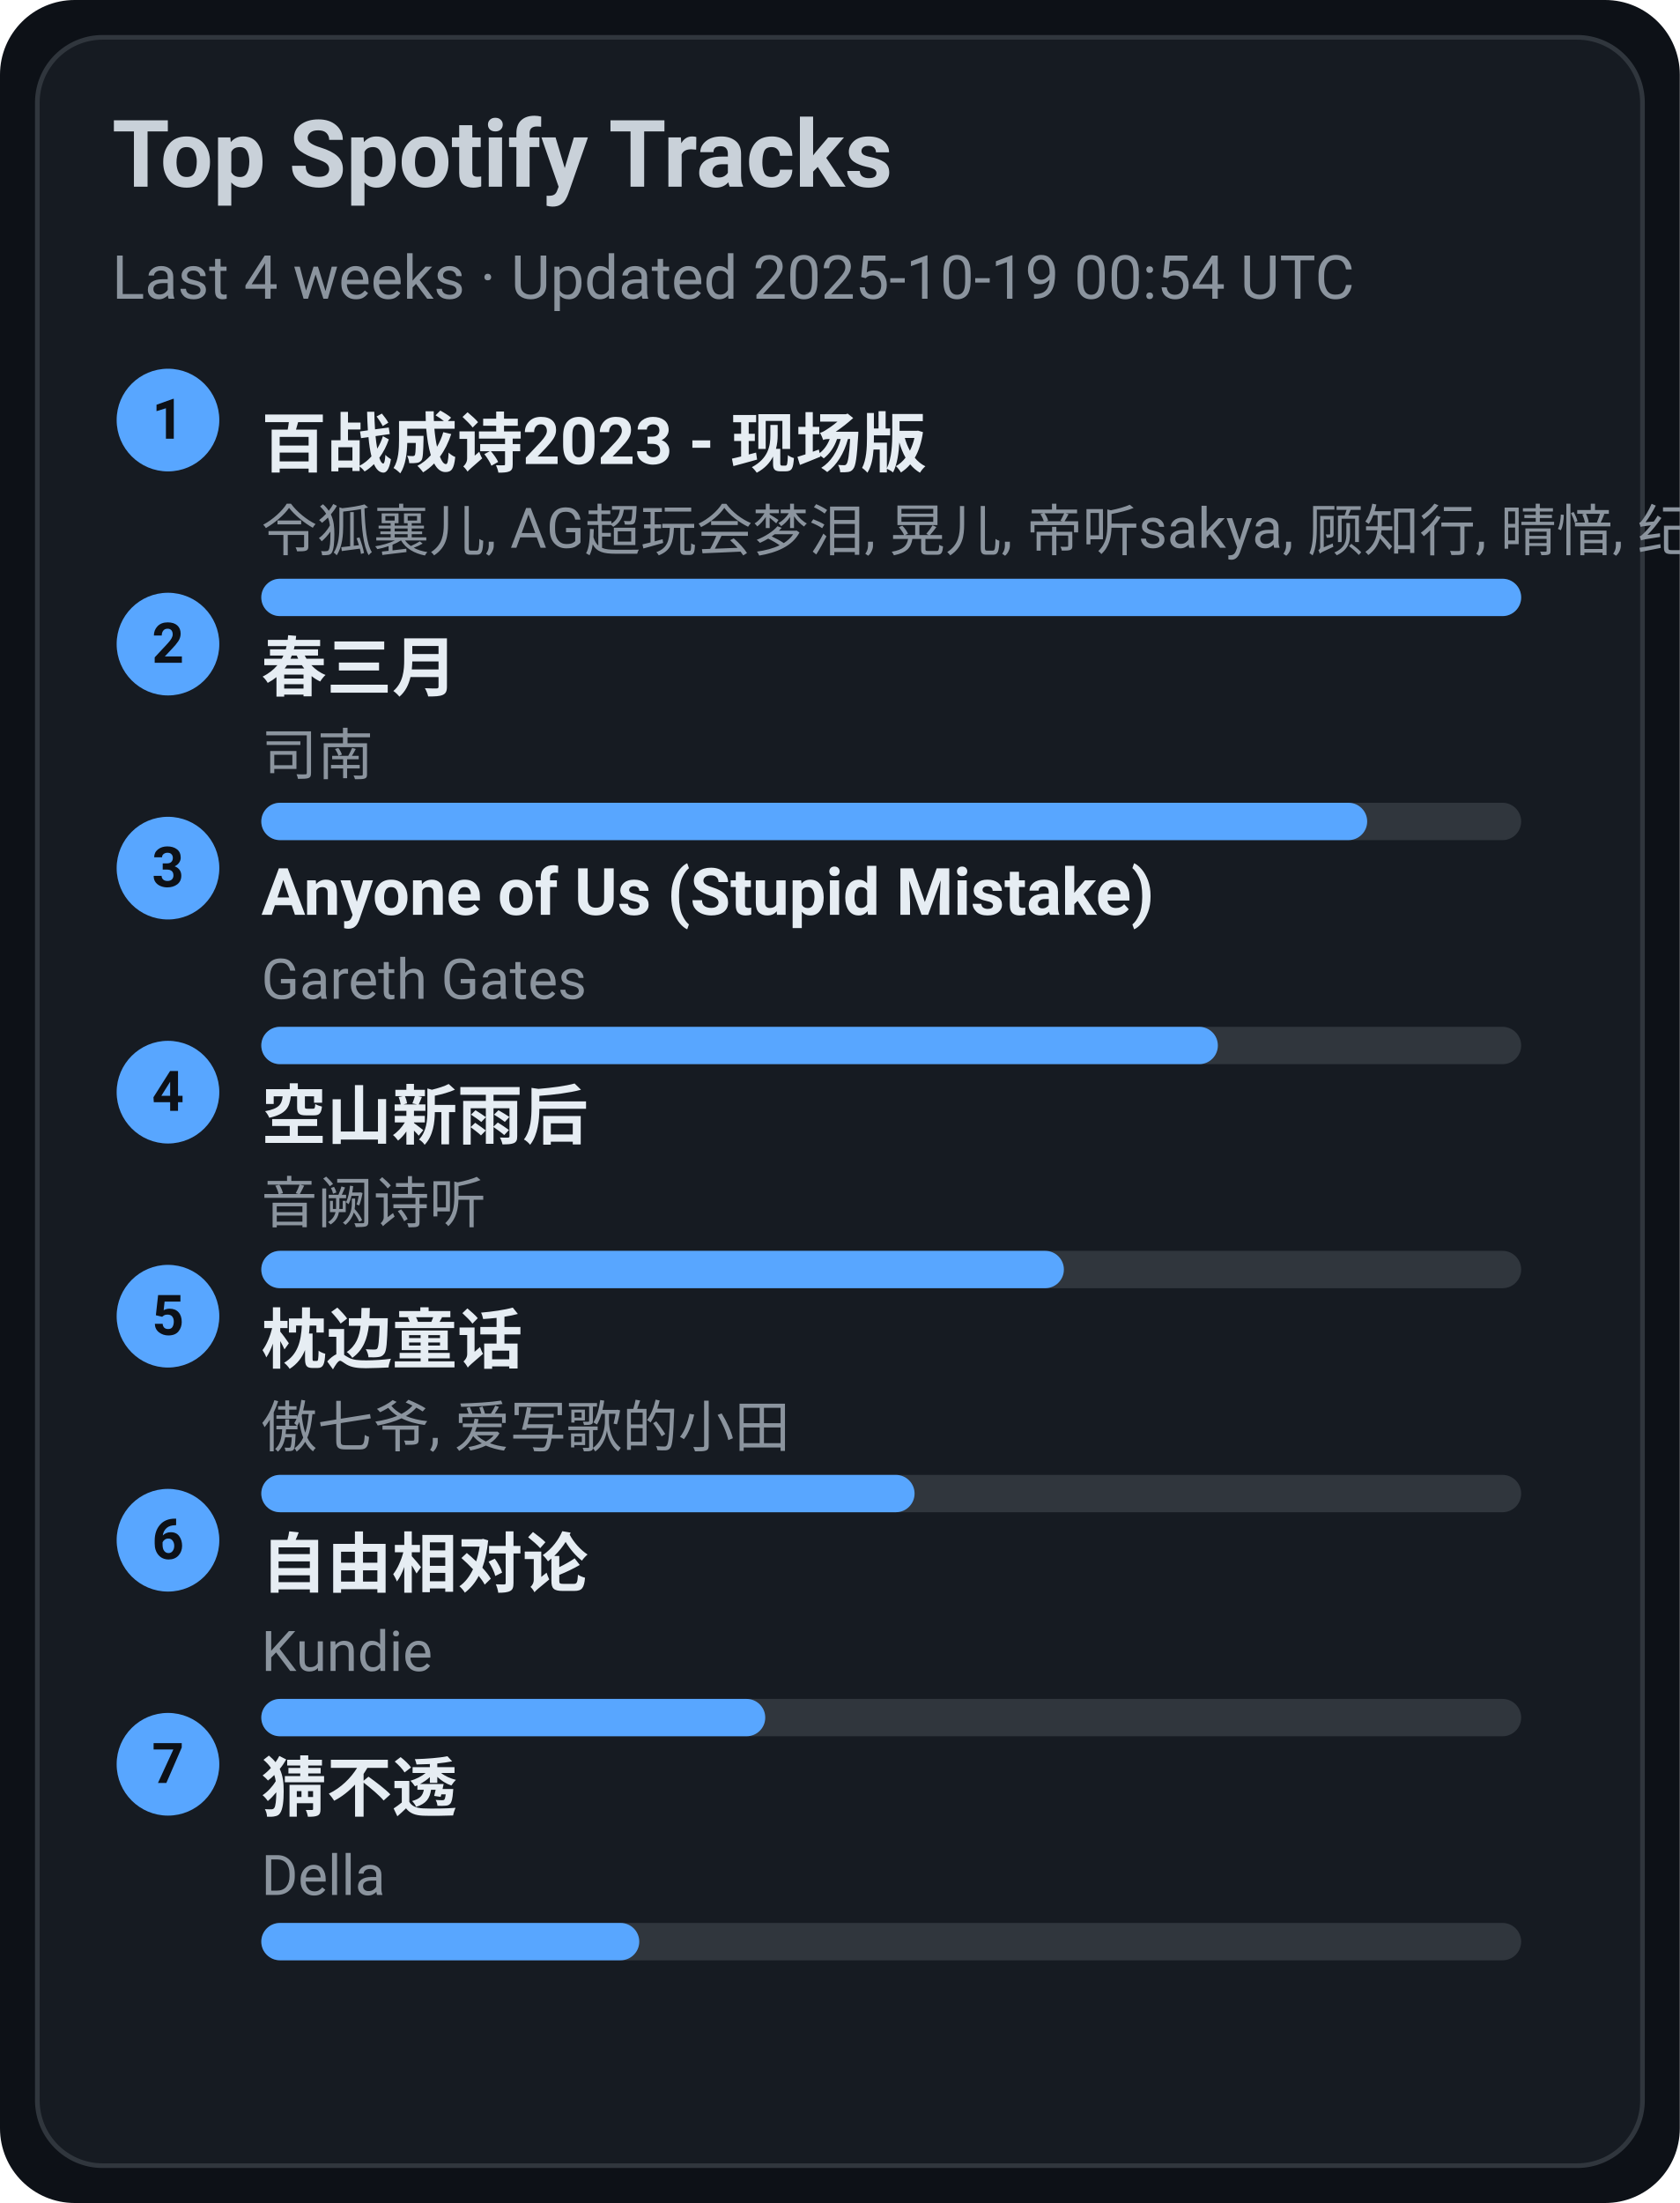
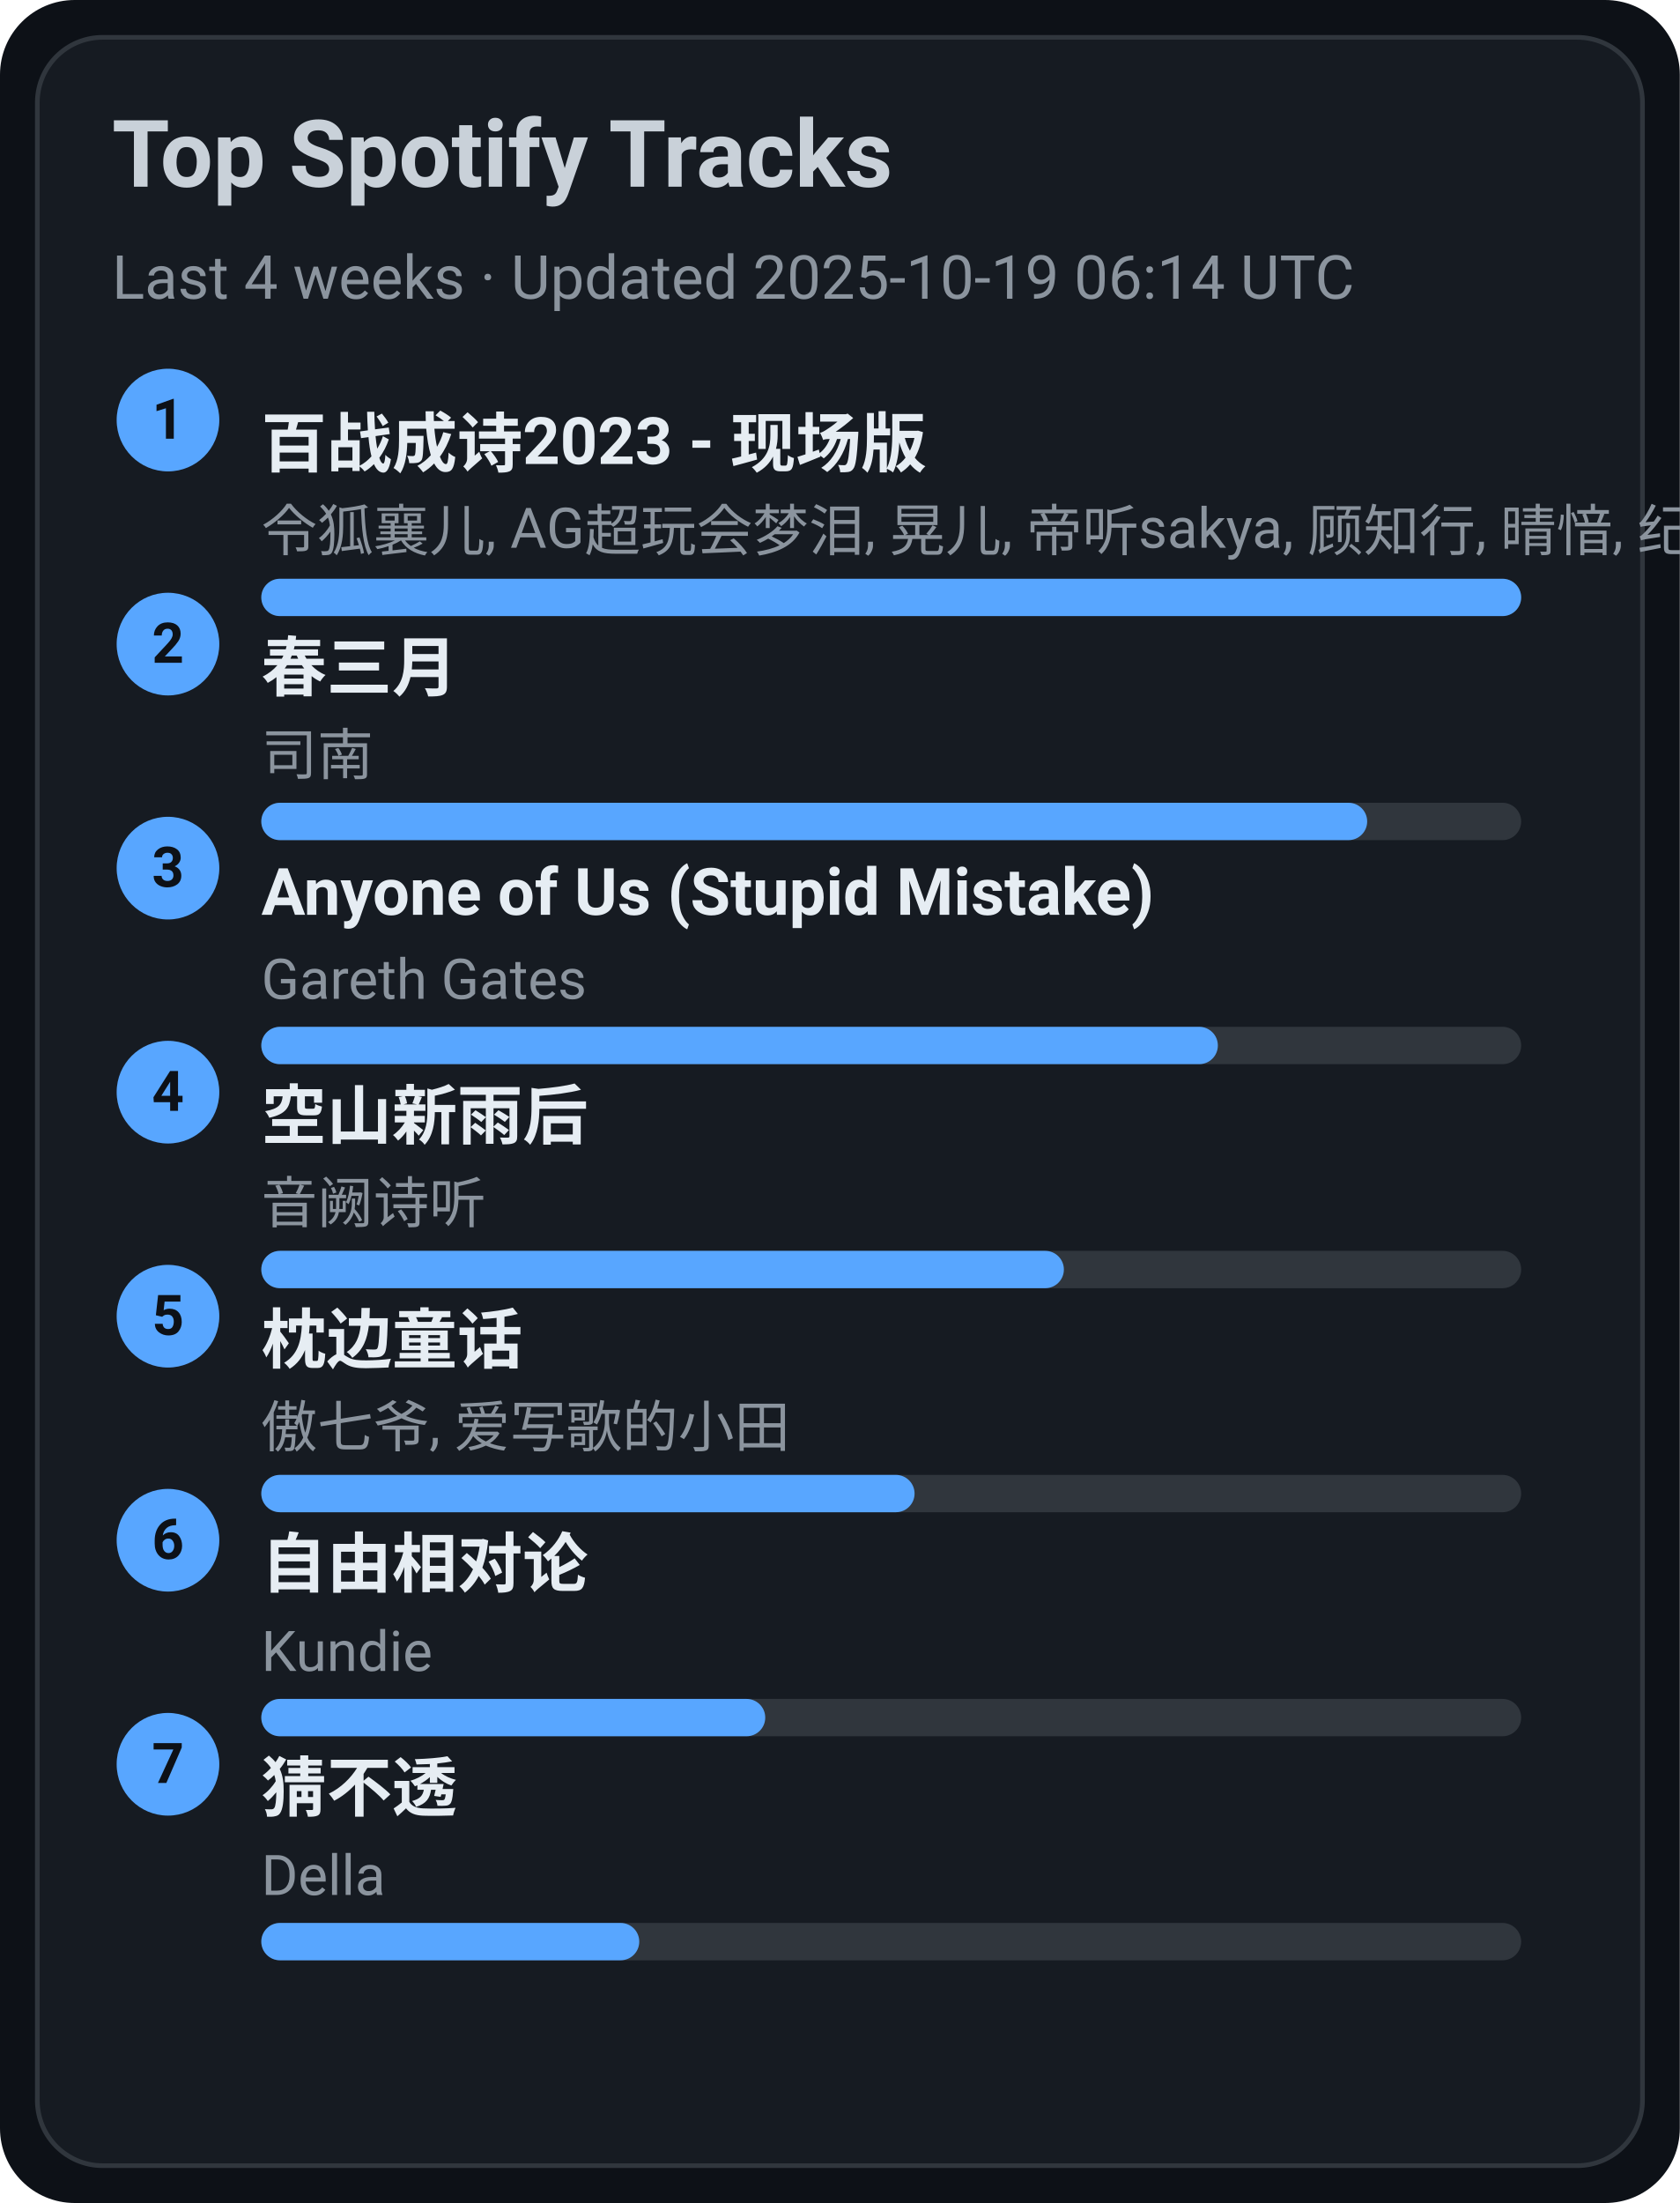
<svg xmlns="http://www.w3.org/2000/svg" width="360" height="472" viewBox="0 0 360 472">
  <style>text{font-family:-apple-system,BlinkMacSystemFont,Segoe UI,Roboto,Ubuntu,Helvetica Neue,Arial,Noto Sans,sans-serif}</style>
  <rect width="360" height="472" rx="16" fill="#0d1117" />
  <rect x="8" y="8" width="344" height="456" rx="14" fill="#161b22" stroke="#30363d" />
  <text x="24" y="40" font-size="20" fill="#c9d1d9" font-weight="600">Top Spotify Tracks</text>
-   <text x="24" y="64" font-size="13" fill="#8b949e">Last 4 weeks · Updated 2025-10-19 00:54 UTC</text>
+   <text x="24" y="64" font-size="13" fill="#8b949e">Last 4 weeks · Updated 2025-10-19 06:14 UTC</text>
  <circle cx="36" cy="90" r="11" fill="#58a6ff" />
  <text x="36" y="94" text-anchor="middle" font-size="12" fill="#0d1117" font-weight="700">1</text>
  <a href="https://open.spotify.com/track/2gttnS8fWnDwziLFt2TLEi" target="_blank" rel="noopener noreferrer">
    <text x="56" y="100" font-size="14" fill="#e6edf3" font-weight="600">百战成诗2023 - 现场版</text>
  </a>
  <text x="56" y="118" font-size="12" fill="#8b949e">令狐襄儿, AG超玩会梦泪, 晃儿, 帝听sakya, 顾知行, 晴愔, 纪粹希, 于冬然, 呦猫UNEKO</text>
  <rect x="56" y="124" width="270" height="8" rx="4" fill="#30363d" />
  <rect x="56" y="124" width="270" height="8" rx="4" fill="#58a6ff" />
  <circle cx="36" cy="138" r="11" fill="#58a6ff" />
  <text x="36" y="142" text-anchor="middle" font-size="12" fill="#0d1117" font-weight="700">2</text>
  <a href="https://open.spotify.com/track/5A9BOP4WTk2UayDlMb8w98" target="_blank" rel="noopener noreferrer">
    <text x="56" y="148" font-size="14" fill="#e6edf3" font-weight="600">春三月</text>
  </a>
  <text x="56" y="166" font-size="12" fill="#8b949e">司南</text>
  <rect x="56" y="172" width="270" height="8" rx="4" fill="#30363d" />
  <rect x="56" y="172" width="237" height="8" rx="4" fill="#58a6ff" />
  <circle cx="36" cy="186" r="11" fill="#58a6ff" />
  <text x="36" y="190" text-anchor="middle" font-size="12" fill="#0d1117" font-weight="700">3</text>
  <a href="https://open.spotify.com/track/7KZo8AI9F3Vnn3FXEYBL9f" target="_blank" rel="noopener noreferrer">
    <text x="56" y="196" font-size="14" fill="#e6edf3" font-weight="600">Anyone of Us (Stupid Mistake)</text>
  </a>
  <text x="56" y="214" font-size="12" fill="#8b949e">Gareth Gates</text>
  <rect x="56" y="220" width="270" height="8" rx="4" fill="#30363d" />
  <rect x="56" y="220" width="205" height="8" rx="4" fill="#58a6ff" />
  <circle cx="36" cy="234" r="11" fill="#58a6ff" />
  <text x="36" y="238" text-anchor="middle" font-size="12" fill="#0d1117" font-weight="700">4</text>
  <a href="https://open.spotify.com/track/7c1D58U8AIVOGlYzh5U6sk" target="_blank" rel="noopener noreferrer">
    <text x="56" y="244" font-size="14" fill="#e6edf3" font-weight="600">空山新雨后</text>
  </a>
  <text x="56" y="262" font-size="12" fill="#8b949e">音阙诗听</text>
  <rect x="56" y="268" width="270" height="8" rx="4" fill="#30363d" />
  <rect x="56" y="268" width="172" height="8" rx="4" fill="#58a6ff" />
  <circle cx="36" cy="282" r="11" fill="#58a6ff" />
  <text x="36" y="286" text-anchor="middle" font-size="12" fill="#0d1117" font-weight="700">5</text>
  <a href="https://open.spotify.com/track/3I8tlHNA9NM8dL0B23xGIY" target="_blank" rel="noopener noreferrer">
    <text x="56" y="292" font-size="14" fill="#e6edf3" font-weight="600">枕边童话</text>
  </a>
  <text x="56" y="310" font-size="12" fill="#8b949e">傲七爷, 爱写歌的小田</text>
  <rect x="56" y="316" width="270" height="8" rx="4" fill="#30363d" />
  <rect x="56" y="316" width="140" height="8" rx="4" fill="#58a6ff" />
  <circle cx="36" cy="330" r="11" fill="#58a6ff" />
  <text x="36" y="334" text-anchor="middle" font-size="12" fill="#0d1117" font-weight="700">6</text>
  <a href="https://open.spotify.com/track/1np2B0M4TkyE1xgpjG4dJn" target="_blank" rel="noopener noreferrer">
    <text x="56" y="340" font-size="14" fill="#e6edf3" font-weight="600">自由相对论</text>
  </a>
  <text x="56" y="358" font-size="12" fill="#8b949e">Kundie</text>
  <rect x="56" y="364" width="270" height="8" rx="4" fill="#30363d" />
  <rect x="56" y="364" width="108" height="8" rx="4" fill="#58a6ff" />
  <circle cx="36" cy="378" r="11" fill="#58a6ff" />
  <text x="36" y="382" text-anchor="middle" font-size="12" fill="#0d1117" font-weight="700">7</text>
  <a href="https://open.spotify.com/track/5FGzM47D9MUa0y7qb2D0Ix" target="_blank" rel="noopener noreferrer">
    <text x="56" y="388" font-size="14" fill="#e6edf3" font-weight="600">猜不透</text>
  </a>
  <text x="56" y="406" font-size="12" fill="#8b949e">Della</text>
  <rect x="56" y="412" width="270" height="8" rx="4" fill="#30363d" />
  <rect x="56" y="412" width="81" height="8" rx="4" fill="#58a6ff" />
</svg>
